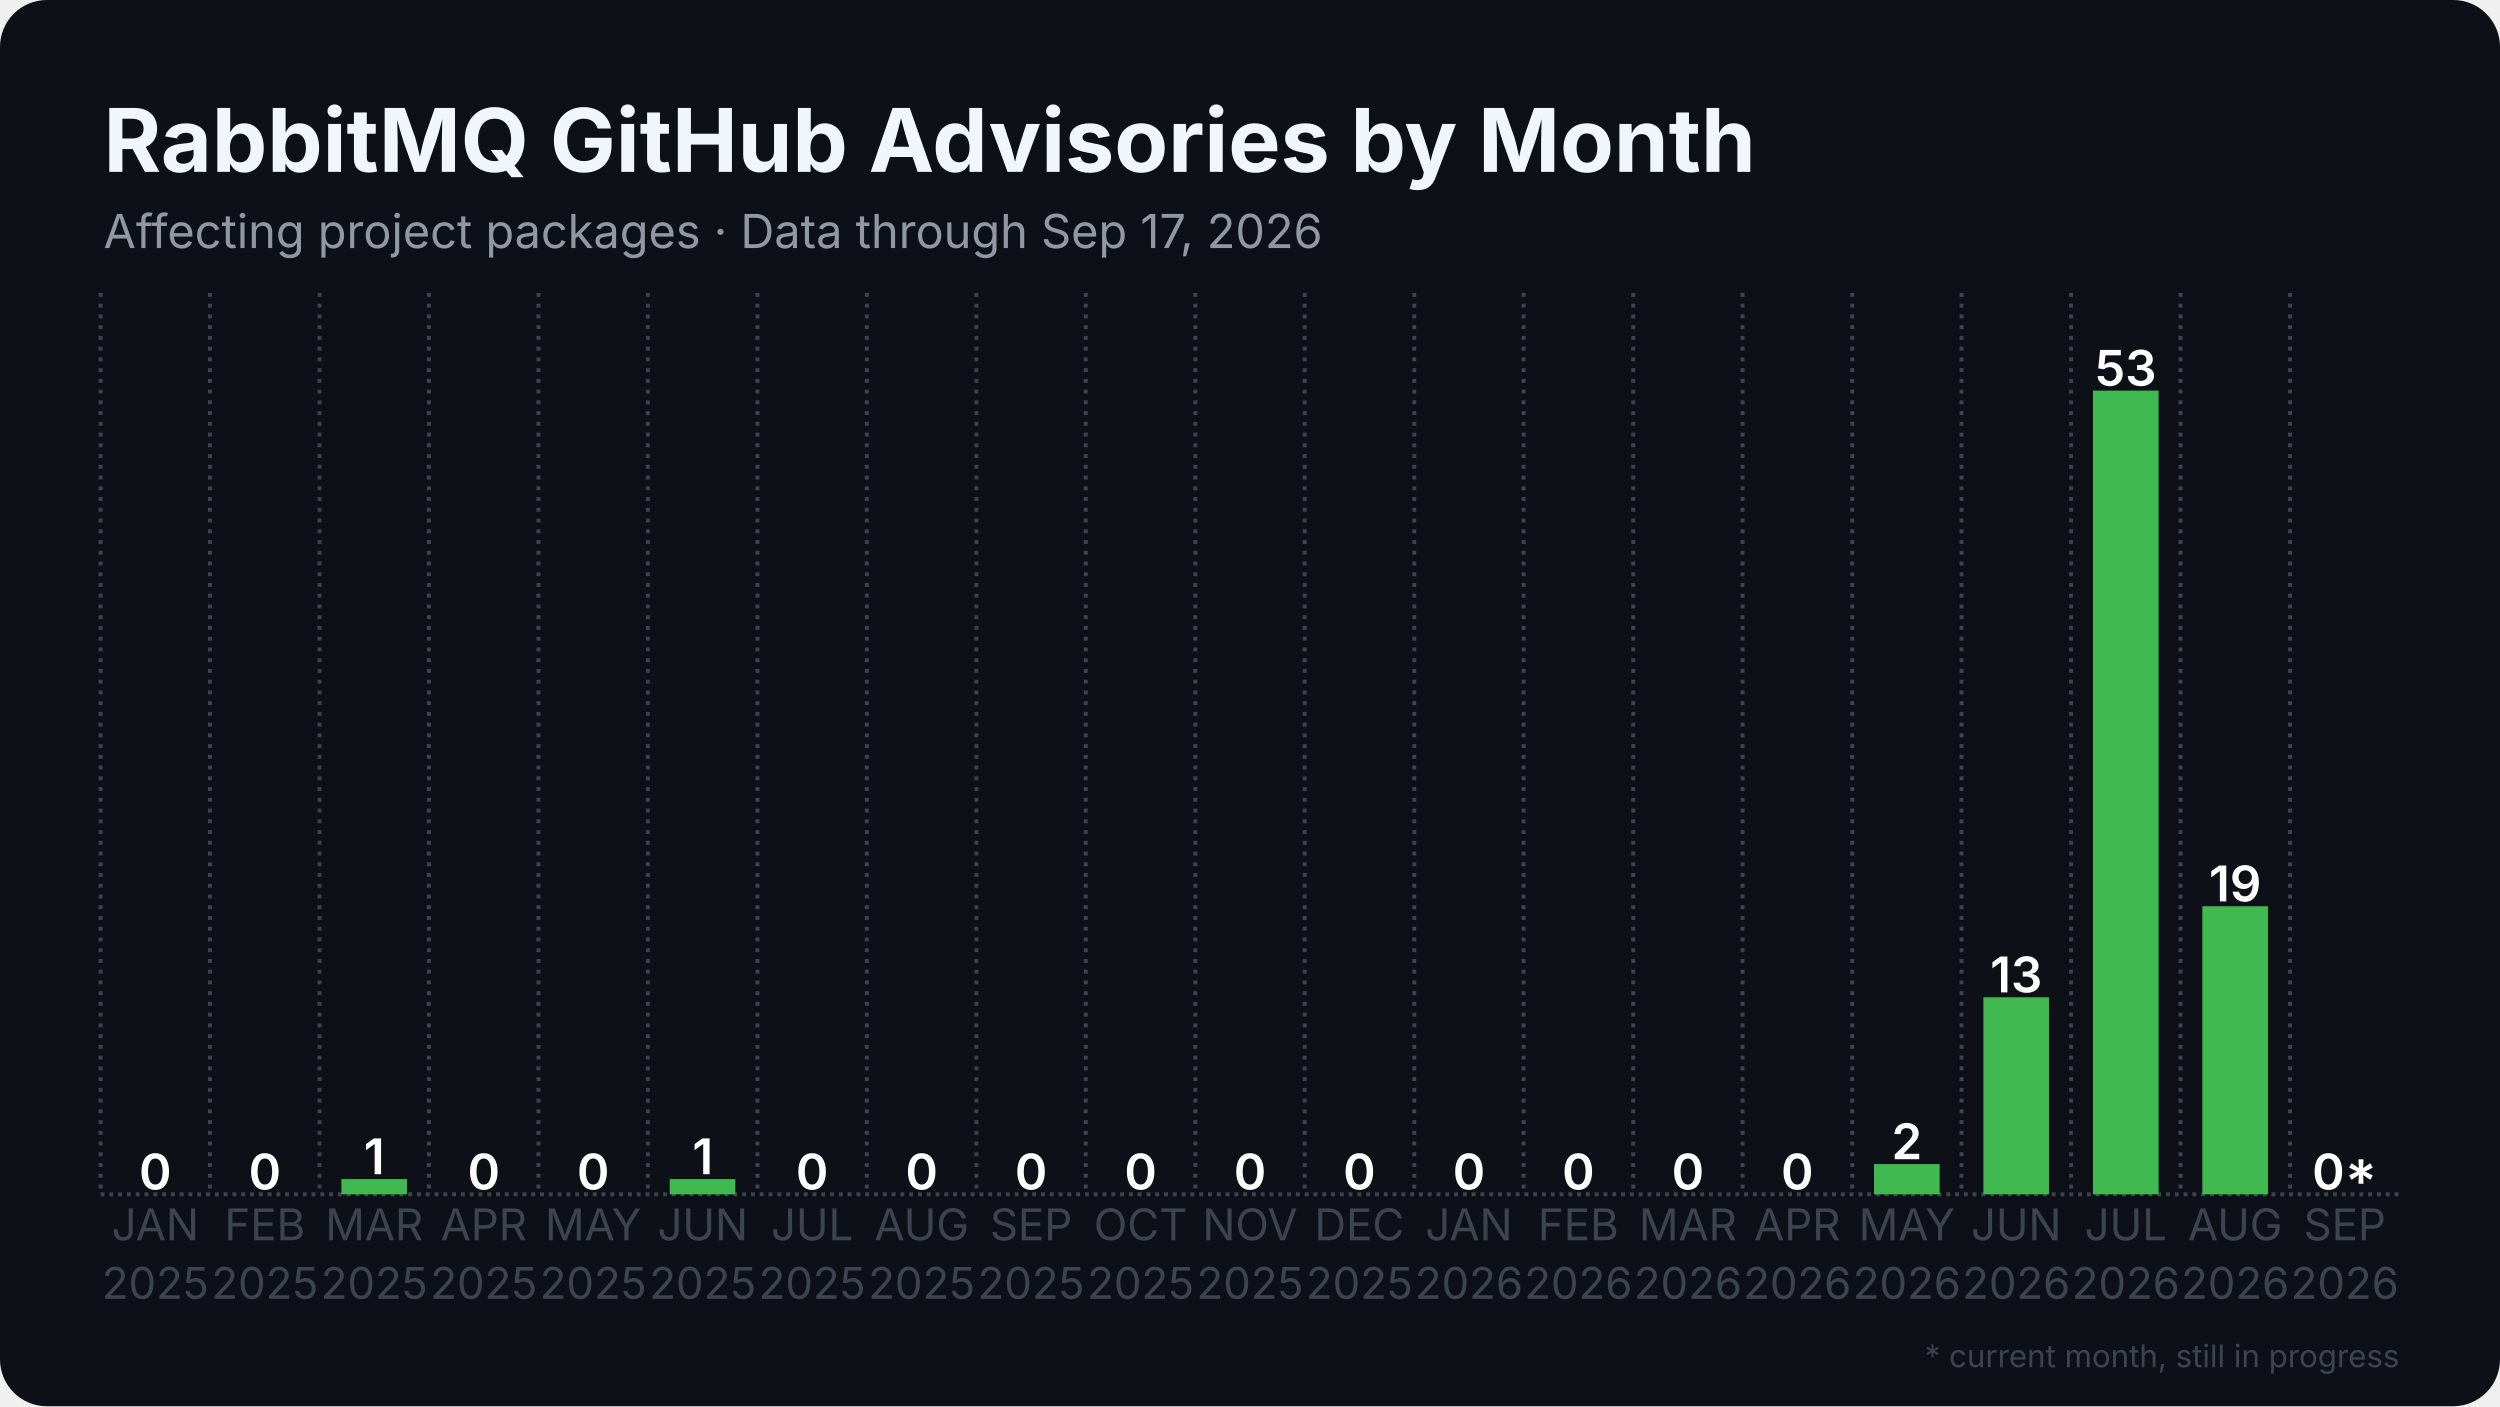
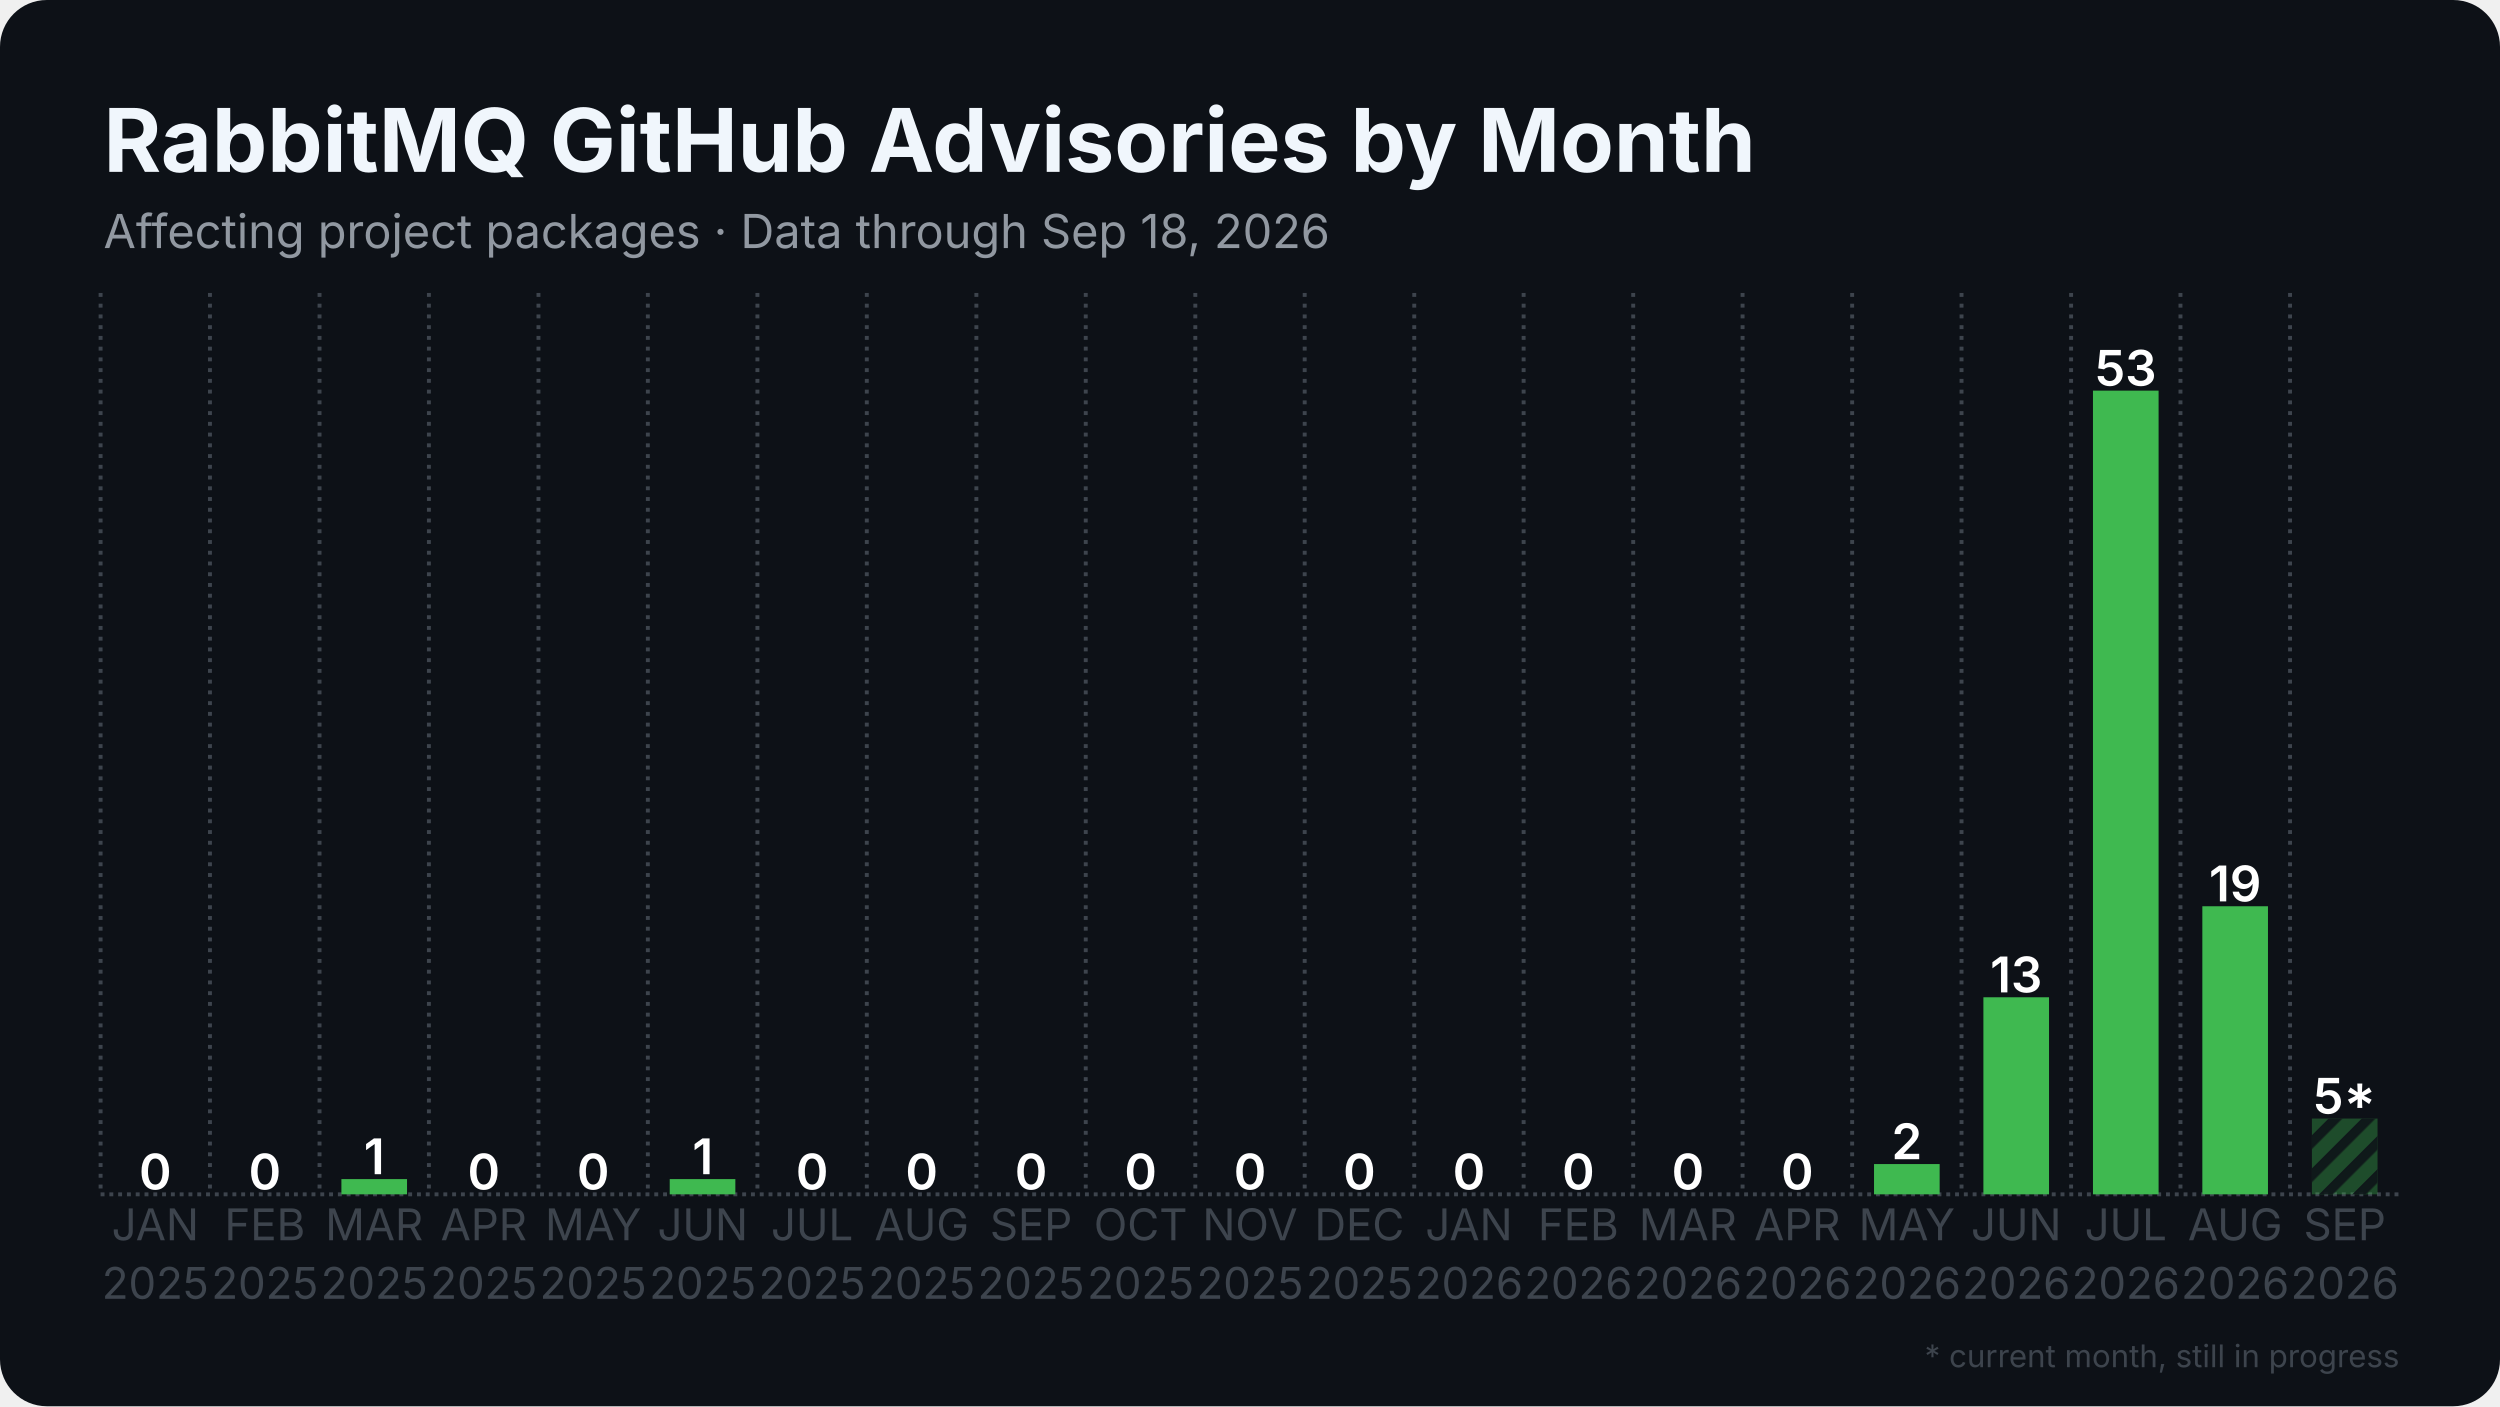
<svg xmlns="http://www.w3.org/2000/svg" width="1280" height="720" viewBox="0 0 1280 720">
  <rect width="1280" height="720" rx="24" fill="#0d1117" />
  <defs>
    <pattern id="stripes" width="12" height="12" patternUnits="userSpaceOnUse" patternTransform="rotate(45)">
      <rect width="12" height="12" fill="none" />
      <rect width="5" height="12" fill="#0d1117" opacity="0.85" />
    </pattern>
  </defs>
  <line x1="51.5" y1="611.5" x2="1228.5" y2="611.5" stroke="#3d444d" stroke-width="2" stroke-dasharray="2 2.5" />
  <line x1="51.5" y1="150.0" x2="51.5" y2="611.5" stroke="#3d444d" stroke-width="2" stroke-dasharray="2 3.5" />
  <line x1="107.5" y1="150.0" x2="107.5" y2="611.5" stroke="#3d444d" stroke-width="2" stroke-dasharray="2 3.5" />
  <line x1="163.6" y1="150.0" x2="163.6" y2="611.5" stroke="#3d444d" stroke-width="2" stroke-dasharray="2 3.5" />
  <line x1="219.6" y1="150.0" x2="219.6" y2="611.5" stroke="#3d444d" stroke-width="2" stroke-dasharray="2 3.5" />
  <line x1="275.7" y1="150.0" x2="275.7" y2="611.5" stroke="#3d444d" stroke-width="2" stroke-dasharray="2 3.5" />
  <line x1="331.7" y1="150.0" x2="331.7" y2="611.5" stroke="#3d444d" stroke-width="2" stroke-dasharray="2 3.5" />
  <line x1="387.8" y1="150.0" x2="387.8" y2="611.5" stroke="#3d444d" stroke-width="2" stroke-dasharray="2 3.5" />
  <line x1="443.8" y1="150.0" x2="443.8" y2="611.5" stroke="#3d444d" stroke-width="2" stroke-dasharray="2 3.5" />
  <line x1="499.9" y1="150.0" x2="499.9" y2="611.5" stroke="#3d444d" stroke-width="2" stroke-dasharray="2 3.5" />
  <line x1="555.9" y1="150.0" x2="555.9" y2="611.5" stroke="#3d444d" stroke-width="2" stroke-dasharray="2 3.5" />
  <line x1="612.0" y1="150.0" x2="612.0" y2="611.5" stroke="#3d444d" stroke-width="2" stroke-dasharray="2 3.5" />
  <line x1="668.0" y1="150.0" x2="668.0" y2="611.5" stroke="#3d444d" stroke-width="2" stroke-dasharray="2 3.5" />
  <line x1="724.1" y1="150.0" x2="724.1" y2="611.5" stroke="#3d444d" stroke-width="2" stroke-dasharray="2 3.5" />
  <line x1="780.1" y1="150.0" x2="780.1" y2="611.5" stroke="#3d444d" stroke-width="2" stroke-dasharray="2 3.5" />
  <line x1="836.2" y1="150.0" x2="836.2" y2="611.5" stroke="#3d444d" stroke-width="2" stroke-dasharray="2 3.5" />
  <line x1="892.2" y1="150.0" x2="892.2" y2="611.5" stroke="#3d444d" stroke-width="2" stroke-dasharray="2 3.5" />
  <line x1="948.3" y1="150.0" x2="948.3" y2="611.5" stroke="#3d444d" stroke-width="2" stroke-dasharray="2 3.5" />
  <line x1="1004.3" y1="150.0" x2="1004.3" y2="611.5" stroke="#3d444d" stroke-width="2" stroke-dasharray="2 3.5" />
  <line x1="1060.4" y1="150.0" x2="1060.4" y2="611.5" stroke="#3d444d" stroke-width="2" stroke-dasharray="2 3.5" />
  <line x1="1116.4" y1="150.0" x2="1116.4" y2="611.5" stroke="#3d444d" stroke-width="2" stroke-dasharray="2 3.5" />
  <line x1="1172.5" y1="150.0" x2="1172.5" y2="611.5" stroke="#3d444d" stroke-width="2" stroke-dasharray="2 3.5" />
  <rect x="62.7" y="611.5" width="33.6" height="0.0" fill="#3fb950" />
  <text x="79.5" y="609.0" text-anchor="middle" font-family="Inter, Segoe UI, Helvetica, Arial, sans-serif" font-size="25.2" font-weight="600" fill="#ffffff">0</text>
  <rect x="118.8" y="611.5" width="33.6" height="0.0" fill="#3fb950" />
  <text x="135.6" y="609.0" text-anchor="middle" font-family="Inter, Segoe UI, Helvetica, Arial, sans-serif" font-size="25.2" font-weight="600" fill="#ffffff">0</text>
  <rect x="174.8" y="603.7" width="33.6" height="7.8" fill="#3fb950" />
  <text x="191.6" y="601.2" text-anchor="middle" font-family="Inter, Segoe UI, Helvetica, Arial, sans-serif" font-size="25.2" font-weight="600" fill="#ffffff">1</text>
  <rect x="230.9" y="611.5" width="33.6" height="0.0" fill="#3fb950" />
  <text x="247.7" y="609.0" text-anchor="middle" font-family="Inter, Segoe UI, Helvetica, Arial, sans-serif" font-size="25.2" font-weight="600" fill="#ffffff">0</text>
  <rect x="286.9" y="611.5" width="33.6" height="0.0" fill="#3fb950" />
  <text x="303.7" y="609.0" text-anchor="middle" font-family="Inter, Segoe UI, Helvetica, Arial, sans-serif" font-size="25.2" font-weight="600" fill="#ffffff">0</text>
  <rect x="342.9" y="603.7" width="33.6" height="7.8" fill="#3fb950" />
  <text x="359.8" y="601.2" text-anchor="middle" font-family="Inter, Segoe UI, Helvetica, Arial, sans-serif" font-size="25.2" font-weight="600" fill="#ffffff">1</text>
  <rect x="399.0" y="611.5" width="33.6" height="0.0" fill="#3fb950" />
  <text x="415.8" y="609.0" text-anchor="middle" font-family="Inter, Segoe UI, Helvetica, Arial, sans-serif" font-size="25.2" font-weight="600" fill="#ffffff">0</text>
  <rect x="455.0" y="611.5" width="33.6" height="0.0" fill="#3fb950" />
  <text x="471.9" y="609.0" text-anchor="middle" font-family="Inter, Segoe UI, Helvetica, Arial, sans-serif" font-size="25.2" font-weight="600" fill="#ffffff">0</text>
  <rect x="511.1" y="611.5" width="33.6" height="0.0" fill="#3fb950" />
  <text x="527.9" y="609.0" text-anchor="middle" font-family="Inter, Segoe UI, Helvetica, Arial, sans-serif" font-size="25.2" font-weight="600" fill="#ffffff">0</text>
  <rect x="567.1" y="611.5" width="33.6" height="0.0" fill="#3fb950" />
  <text x="584.0" y="609.0" text-anchor="middle" font-family="Inter, Segoe UI, Helvetica, Arial, sans-serif" font-size="25.2" font-weight="600" fill="#ffffff">0</text>
  <rect x="623.2" y="611.5" width="33.6" height="0.0" fill="#3fb950" />
  <text x="640.0" y="609.0" text-anchor="middle" font-family="Inter, Segoe UI, Helvetica, Arial, sans-serif" font-size="25.2" font-weight="600" fill="#ffffff">0</text>
  <rect x="679.2" y="611.5" width="33.6" height="0.0" fill="#3fb950" />
  <text x="696.0" y="609.0" text-anchor="middle" font-family="Inter, Segoe UI, Helvetica, Arial, sans-serif" font-size="25.2" font-weight="600" fill="#ffffff">0</text>
  <rect x="735.3" y="611.5" width="33.6" height="0.0" fill="#3fb950" />
  <text x="752.1" y="609.0" text-anchor="middle" font-family="Inter, Segoe UI, Helvetica, Arial, sans-serif" font-size="25.2" font-weight="600" fill="#ffffff">0</text>
  <rect x="791.3" y="611.5" width="33.6" height="0.0" fill="#3fb950" />
  <text x="808.1" y="609.0" text-anchor="middle" font-family="Inter, Segoe UI, Helvetica, Arial, sans-serif" font-size="25.2" font-weight="600" fill="#ffffff">0</text>
  <rect x="847.4" y="611.5" width="33.6" height="0.0" fill="#3fb950" />
  <text x="864.2" y="609.0" text-anchor="middle" font-family="Inter, Segoe UI, Helvetica, Arial, sans-serif" font-size="25.2" font-weight="600" fill="#ffffff">0</text>
  <rect x="903.4" y="611.5" width="33.6" height="0.0" fill="#3fb950" />
  <text x="920.2" y="609.0" text-anchor="middle" font-family="Inter, Segoe UI, Helvetica, Arial, sans-serif" font-size="25.2" font-weight="600" fill="#ffffff">0</text>
  <rect x="959.5" y="596.0" width="33.6" height="15.5" fill="#3fb950" />
  <text x="976.3" y="593.5" text-anchor="middle" font-family="Inter, Segoe UI, Helvetica, Arial, sans-serif" font-size="25.2" font-weight="600" fill="#ffffff">2</text>
  <rect x="1015.5" y="510.6" width="33.6" height="100.9" fill="#3fb950" />
  <text x="1032.3" y="508.1" text-anchor="middle" font-family="Inter, Segoe UI, Helvetica, Arial, sans-serif" font-size="25.2" font-weight="600" fill="#ffffff">13</text>
  <rect x="1071.6" y="200.0" width="33.6" height="411.5" fill="#3fb950" />
  <text x="1088.4" y="197.5" text-anchor="middle" font-family="Inter, Segoe UI, Helvetica, Arial, sans-serif" font-size="25.2" font-weight="600" fill="#ffffff">53</text>
  <rect x="1127.6" y="464.0" width="33.6" height="147.5" fill="#3fb950" />
  <text x="1144.4" y="461.5" text-anchor="middle" font-family="Inter, Segoe UI, Helvetica, Arial, sans-serif" font-size="25.2" font-weight="600" fill="#ffffff">19</text>
-   <rect x="1183.7" y="611.5" width="33.6" height="0.0" fill="#3fb950" opacity="0.35" />
-   <rect x="1183.7" y="611.5" width="33.6" height="0.0" fill="url(#stripes)" />
-   <text x="1200.5" y="609.0" text-anchor="middle" font-family="Inter, Segoe UI, Helvetica, Arial, sans-serif" font-size="25.2" font-weight="600" fill="#ffffff">0*</text>
+   <rect x="1183.7" y="572.7" width="33.6" height="38.8" fill="#3fb950" opacity="0.35" />
+   <rect x="1183.7" y="572.7" width="33.6" height="38.8" fill="url(#stripes)" />
+   <text x="1200.5" y="570.2" text-anchor="middle" font-family="Inter, Segoe UI, Helvetica, Arial, sans-serif" font-size="25.2" font-weight="600" fill="#ffffff">5*</text>
  <text x="79.5" y="635" text-anchor="middle" font-family="Inter, Segoe UI, Helvetica, Arial, sans-serif" font-size="22.4" fill="#3d444d">JAN</text>
  <text x="79.5" y="665" text-anchor="middle" font-family="Inter, Segoe UI, Helvetica, Arial, sans-serif" font-size="22.4" fill="#3d444d">2025</text>
  <text x="135.6" y="635" text-anchor="middle" font-family="Inter, Segoe UI, Helvetica, Arial, sans-serif" font-size="22.4" fill="#3d444d">FEB</text>
  <text x="135.6" y="665" text-anchor="middle" font-family="Inter, Segoe UI, Helvetica, Arial, sans-serif" font-size="22.4" fill="#3d444d">2025</text>
  <text x="191.6" y="635" text-anchor="middle" font-family="Inter, Segoe UI, Helvetica, Arial, sans-serif" font-size="22.4" fill="#3d444d">MAR</text>
  <text x="191.6" y="665" text-anchor="middle" font-family="Inter, Segoe UI, Helvetica, Arial, sans-serif" font-size="22.4" fill="#3d444d">2025</text>
  <text x="247.7" y="635" text-anchor="middle" font-family="Inter, Segoe UI, Helvetica, Arial, sans-serif" font-size="22.4" fill="#3d444d">APR</text>
  <text x="247.7" y="665" text-anchor="middle" font-family="Inter, Segoe UI, Helvetica, Arial, sans-serif" font-size="22.4" fill="#3d444d">2025</text>
  <text x="303.7" y="635" text-anchor="middle" font-family="Inter, Segoe UI, Helvetica, Arial, sans-serif" font-size="22.4" fill="#3d444d">MAY</text>
  <text x="303.7" y="665" text-anchor="middle" font-family="Inter, Segoe UI, Helvetica, Arial, sans-serif" font-size="22.4" fill="#3d444d">2025</text>
  <text x="359.8" y="635" text-anchor="middle" font-family="Inter, Segoe UI, Helvetica, Arial, sans-serif" font-size="22.4" fill="#3d444d">JUN</text>
  <text x="359.8" y="665" text-anchor="middle" font-family="Inter, Segoe UI, Helvetica, Arial, sans-serif" font-size="22.4" fill="#3d444d">2025</text>
  <text x="415.8" y="635" text-anchor="middle" font-family="Inter, Segoe UI, Helvetica, Arial, sans-serif" font-size="22.4" fill="#3d444d">JUL</text>
  <text x="415.8" y="665" text-anchor="middle" font-family="Inter, Segoe UI, Helvetica, Arial, sans-serif" font-size="22.4" fill="#3d444d">2025</text>
  <text x="471.9" y="635" text-anchor="middle" font-family="Inter, Segoe UI, Helvetica, Arial, sans-serif" font-size="22.4" fill="#3d444d">AUG</text>
  <text x="471.9" y="665" text-anchor="middle" font-family="Inter, Segoe UI, Helvetica, Arial, sans-serif" font-size="22.4" fill="#3d444d">2025</text>
  <text x="527.9" y="635" text-anchor="middle" font-family="Inter, Segoe UI, Helvetica, Arial, sans-serif" font-size="22.4" fill="#3d444d">SEP</text>
  <text x="527.9" y="665" text-anchor="middle" font-family="Inter, Segoe UI, Helvetica, Arial, sans-serif" font-size="22.4" fill="#3d444d">2025</text>
  <text x="584.0" y="635" text-anchor="middle" font-family="Inter, Segoe UI, Helvetica, Arial, sans-serif" font-size="22.4" fill="#3d444d">OCT</text>
  <text x="584.0" y="665" text-anchor="middle" font-family="Inter, Segoe UI, Helvetica, Arial, sans-serif" font-size="22.4" fill="#3d444d">2025</text>
  <text x="640.0" y="635" text-anchor="middle" font-family="Inter, Segoe UI, Helvetica, Arial, sans-serif" font-size="22.4" fill="#3d444d">NOV</text>
  <text x="640.0" y="665" text-anchor="middle" font-family="Inter, Segoe UI, Helvetica, Arial, sans-serif" font-size="22.4" fill="#3d444d">2025</text>
  <text x="696.0" y="635" text-anchor="middle" font-family="Inter, Segoe UI, Helvetica, Arial, sans-serif" font-size="22.4" fill="#3d444d">DEC</text>
  <text x="696.0" y="665" text-anchor="middle" font-family="Inter, Segoe UI, Helvetica, Arial, sans-serif" font-size="22.4" fill="#3d444d">2025</text>
  <text x="752.1" y="635" text-anchor="middle" font-family="Inter, Segoe UI, Helvetica, Arial, sans-serif" font-size="22.4" fill="#3d444d">JAN</text>
  <text x="752.1" y="665" text-anchor="middle" font-family="Inter, Segoe UI, Helvetica, Arial, sans-serif" font-size="22.4" fill="#3d444d">2026</text>
  <text x="808.1" y="635" text-anchor="middle" font-family="Inter, Segoe UI, Helvetica, Arial, sans-serif" font-size="22.4" fill="#3d444d">FEB</text>
  <text x="808.1" y="665" text-anchor="middle" font-family="Inter, Segoe UI, Helvetica, Arial, sans-serif" font-size="22.4" fill="#3d444d">2026</text>
  <text x="864.2" y="635" text-anchor="middle" font-family="Inter, Segoe UI, Helvetica, Arial, sans-serif" font-size="22.4" fill="#3d444d">MAR</text>
  <text x="864.2" y="665" text-anchor="middle" font-family="Inter, Segoe UI, Helvetica, Arial, sans-serif" font-size="22.4" fill="#3d444d">2026</text>
  <text x="920.2" y="635" text-anchor="middle" font-family="Inter, Segoe UI, Helvetica, Arial, sans-serif" font-size="22.4" fill="#3d444d">APR</text>
  <text x="920.2" y="665" text-anchor="middle" font-family="Inter, Segoe UI, Helvetica, Arial, sans-serif" font-size="22.4" fill="#3d444d">2026</text>
  <text x="976.3" y="635" text-anchor="middle" font-family="Inter, Segoe UI, Helvetica, Arial, sans-serif" font-size="22.4" fill="#3d444d">MAY</text>
  <text x="976.3" y="665" text-anchor="middle" font-family="Inter, Segoe UI, Helvetica, Arial, sans-serif" font-size="22.4" fill="#3d444d">2026</text>
  <text x="1032.3" y="635" text-anchor="middle" font-family="Inter, Segoe UI, Helvetica, Arial, sans-serif" font-size="22.4" fill="#3d444d">JUN</text>
  <text x="1032.3" y="665" text-anchor="middle" font-family="Inter, Segoe UI, Helvetica, Arial, sans-serif" font-size="22.4" fill="#3d444d">2026</text>
  <text x="1088.4" y="635" text-anchor="middle" font-family="Inter, Segoe UI, Helvetica, Arial, sans-serif" font-size="22.4" fill="#3d444d">JUL</text>
  <text x="1088.4" y="665" text-anchor="middle" font-family="Inter, Segoe UI, Helvetica, Arial, sans-serif" font-size="22.4" fill="#3d444d">2026</text>
  <text x="1144.4" y="635" text-anchor="middle" font-family="Inter, Segoe UI, Helvetica, Arial, sans-serif" font-size="22.4" fill="#3d444d">AUG</text>
  <text x="1144.4" y="665" text-anchor="middle" font-family="Inter, Segoe UI, Helvetica, Arial, sans-serif" font-size="22.4" fill="#3d444d">2026</text>
  <text x="1200.5" y="635" text-anchor="middle" font-family="Inter, Segoe UI, Helvetica, Arial, sans-serif" font-size="22.4" fill="#3d444d">SEP</text>
  <text x="1200.5" y="665" text-anchor="middle" font-family="Inter, Segoe UI, Helvetica, Arial, sans-serif" font-size="22.4" fill="#3d444d">2026</text>
  <text x="53.0" y="88.0" font-family="Inter, Segoe UI, Helvetica, Arial, sans-serif" font-size="45" font-weight="700" fill="#f0f6fc">RabbitMQ GitHub Advisories by Month</text>
-   <text x="53.0" y="127.0" font-family="Inter, Segoe UI, Helvetica, Arial, sans-serif" font-size="24" fill="#9198a1">Affecting project packages · Data through Sep 17, 2026</text>
+   <text x="53.0" y="127.0" font-family="Inter, Segoe UI, Helvetica, Arial, sans-serif" font-size="24" fill="#9198a1">Affecting project packages · Data through Sep 18, 2026</text>
  <text x="1228.5" y="700" text-anchor="end" font-family="Inter, Segoe UI, Helvetica, Arial, sans-serif" font-size="16" fill="#3d444d">* current month, still in progress</text>
</svg>
